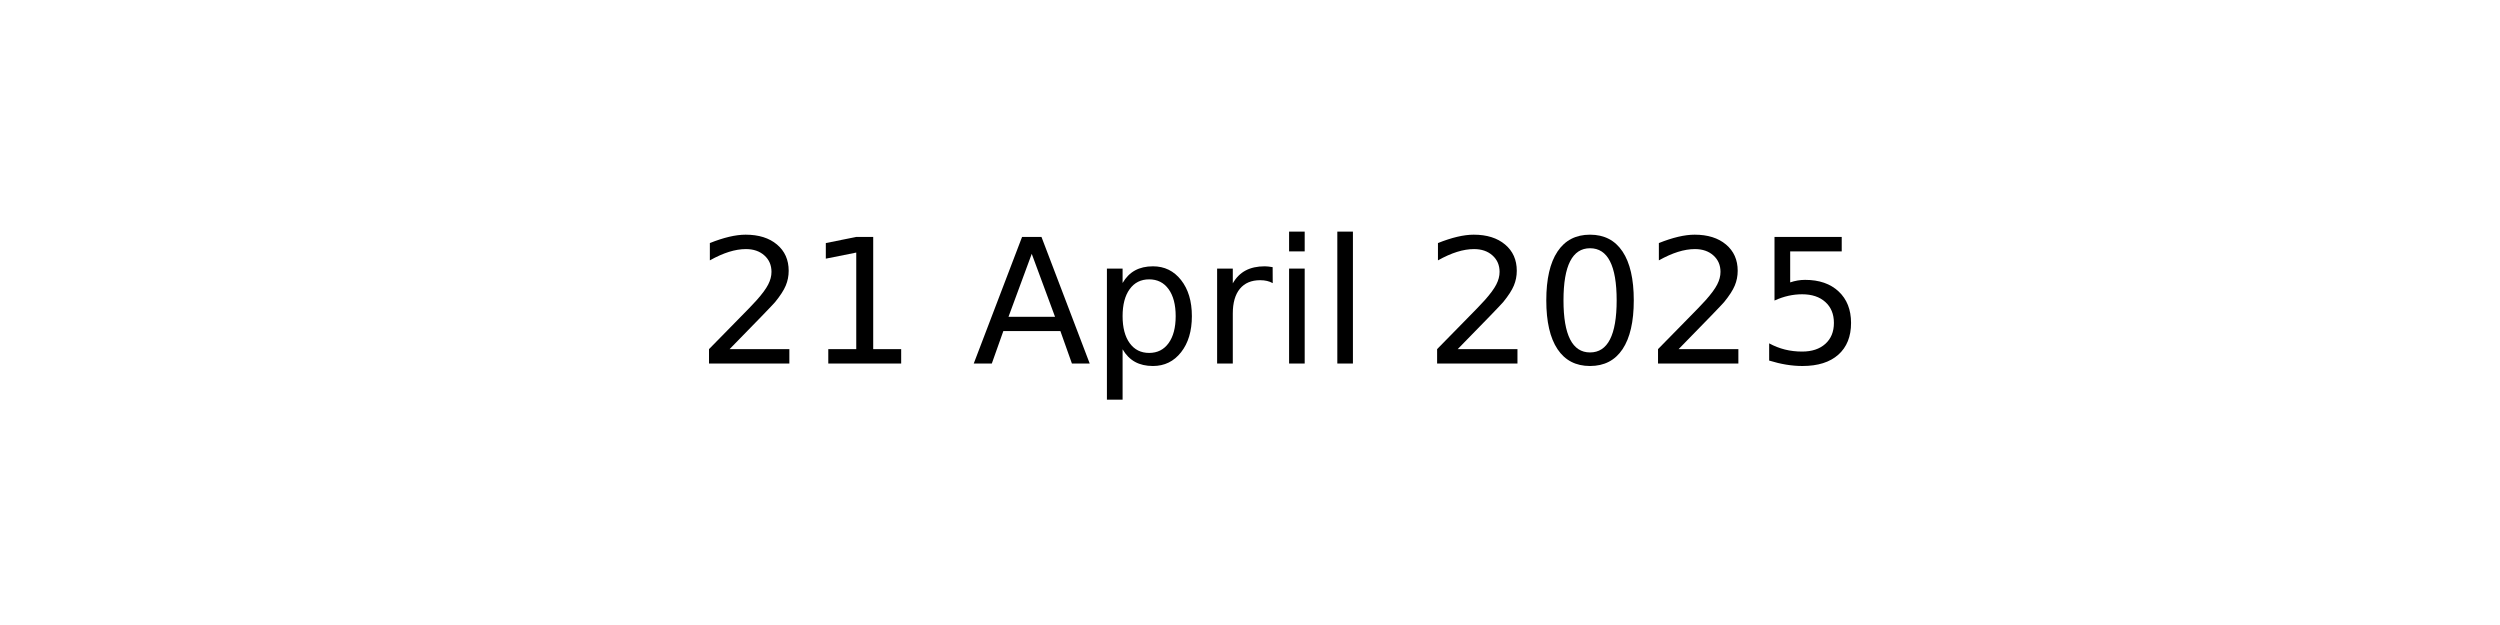
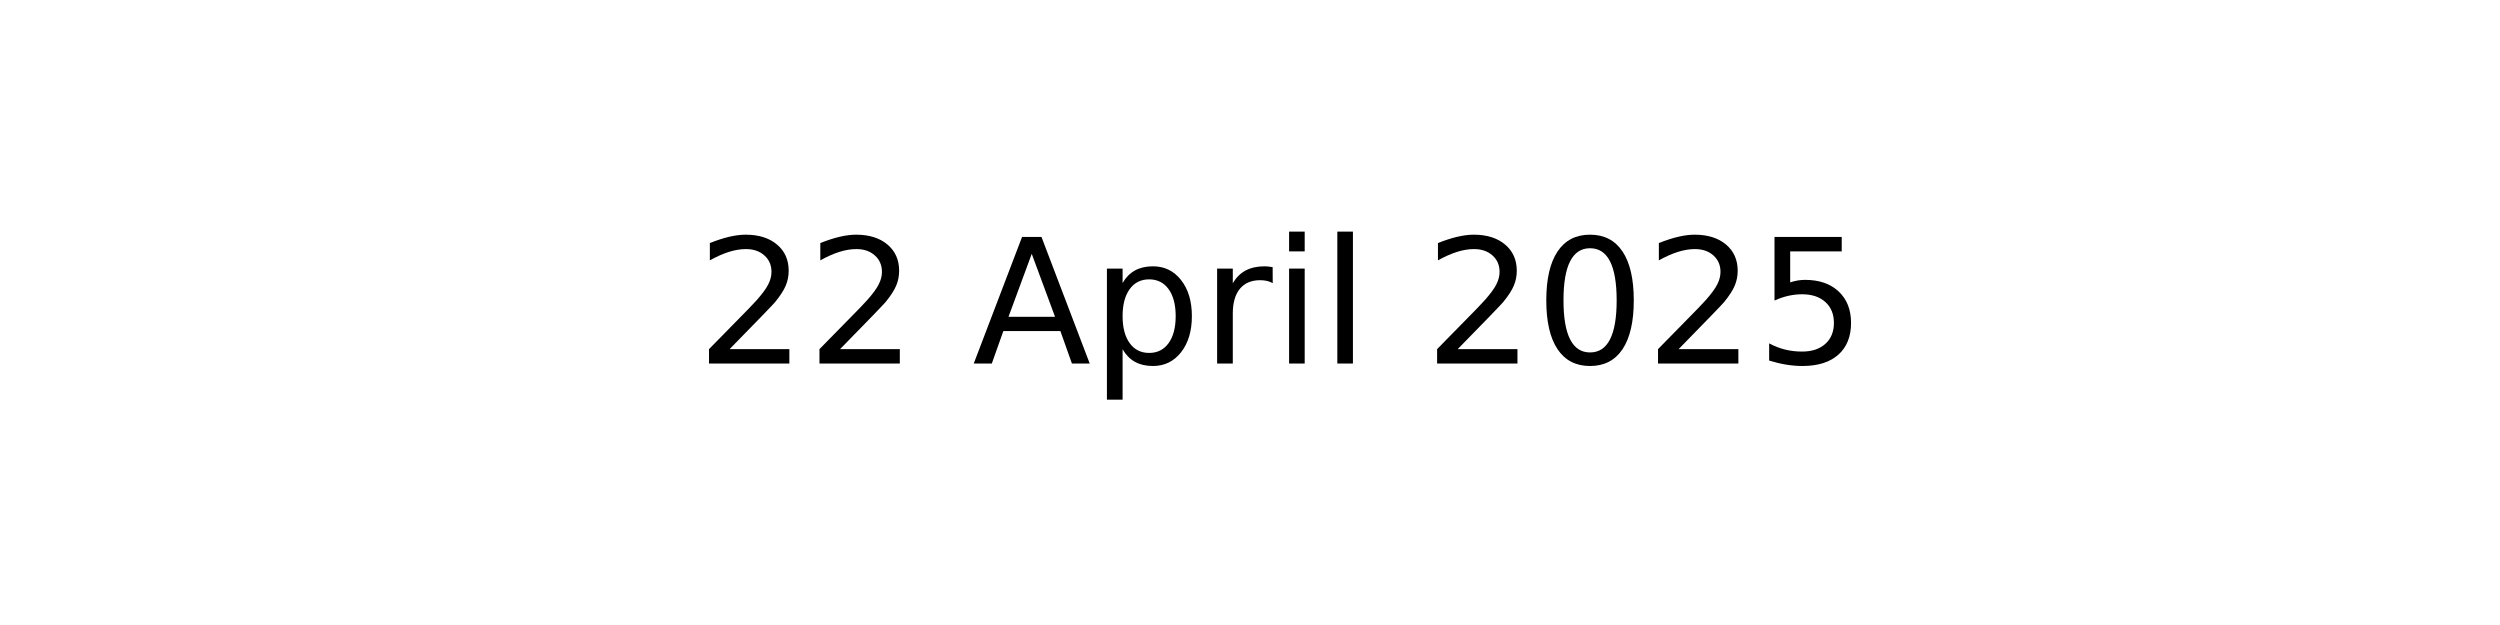
<svg xmlns="http://www.w3.org/2000/svg" xmlns:xlink="http://www.w3.org/1999/xlink" width="144pt" height="36pt" viewBox="0 0 144 36" version="1.1">
  <defs>
    <style type="text/css">*{stroke-linejoin: round; stroke-linecap: butt}</style>
  </defs>
  <g id="figure_1">
    <g id="axes_1">
      <g id="text_1">
        <g transform="translate(40.10625 20.93937) scale(0.1 -0.1)">
          <defs>
            <path id="DejaVuSans-32" d="M 1228 531  L 3431 531  L 3431 0  L 469 0  L 469 531  Q 828 903 1448 1529  Q 2069 2156 2228 2338  Q 2531 2678 2651 2914  Q 2772 3150 2772 3378  Q 2772 3750 2511 3984  Q 2250 4219 1831 4219  Q 1534 4219 1204 4116  Q 875 4013 500 3803  L 500 4441  Q 881 4594 1212 4672  Q 1544 4750 1819 4750  Q 2544 4750 2975 4387  Q 3406 4025 3406 3419  Q 3406 3131 3298 2873  Q 3191 2616 2906 2266  Q 2828 2175 2409 1742  Q 1991 1309 1228 531  z " transform="scale(0.015625)" />
-             <path id="DejaVuSans-31" d="M 794 531  L 1825 531  L 1825 4091  L 703 3866  L 703 4441  L 1819 4666  L 2450 4666  L 2450 531  L 3481 531  L 3481 0  L 794 0  L 794 531  z " transform="scale(0.015625)" />
            <path id="DejaVuSans-20" transform="scale(0.015625)" />
            <path id="DejaVuSans-41" d="M 2188 4044  L 1331 1722  L 3047 1722  L 2188 4044  z M 1831 4666  L 2547 4666  L 4325 0  L 3669 0  L 3244 1197  L 1141 1197  L 716 0  L 50 0  L 1831 4666  z " transform="scale(0.015625)" />
            <path id="DejaVuSans-70" d="M 1159 525  L 1159 -1331  L 581 -1331  L 581 3500  L 1159 3500  L 1159 2969  Q 1341 3281 1617 3432  Q 1894 3584 2278 3584  Q 2916 3584 3314 3078  Q 3713 2572 3713 1747  Q 3713 922 3314 415  Q 2916 -91 2278 -91  Q 1894 -91 1617 61  Q 1341 213 1159 525  z M 3116 1747  Q 3116 2381 2855 2742  Q 2594 3103 2138 3103  Q 1681 3103 1420 2742  Q 1159 2381 1159 1747  Q 1159 1113 1420 752  Q 1681 391 2138 391  Q 2594 391 2855 752  Q 3116 1113 3116 1747  z " transform="scale(0.015625)" />
            <path id="DejaVuSans-72" d="M 2631 2963  Q 2534 3019 2420 3045  Q 2306 3072 2169 3072  Q 1681 3072 1420 2755  Q 1159 2438 1159 1844  L 1159 0  L 581 0  L 581 3500  L 1159 3500  L 1159 2956  Q 1341 3275 1631 3429  Q 1922 3584 2338 3584  Q 2397 3584 2469 3576  Q 2541 3569 2628 3553  L 2631 2963  z " transform="scale(0.015625)" />
            <path id="DejaVuSans-69" d="M 603 3500  L 1178 3500  L 1178 0  L 603 0  L 603 3500  z M 603 4863  L 1178 4863  L 1178 4134  L 603 4134  L 603 4863  z " transform="scale(0.015625)" />
            <path id="DejaVuSans-6c" d="M 603 4863  L 1178 4863  L 1178 0  L 603 0  L 603 4863  z " transform="scale(0.015625)" />
            <path id="DejaVuSans-30" d="M 2034 4250  Q 1547 4250 1301 3770  Q 1056 3291 1056 2328  Q 1056 1369 1301 889  Q 1547 409 2034 409  Q 2525 409 2770 889  Q 3016 1369 3016 2328  Q 3016 3291 2770 3770  Q 2525 4250 2034 4250  z M 2034 4750  Q 2819 4750 3233 4129  Q 3647 3509 3647 2328  Q 3647 1150 3233 529  Q 2819 -91 2034 -91  Q 1250 -91 836 529  Q 422 1150 422 2328  Q 422 3509 836 4129  Q 1250 4750 2034 4750  z " transform="scale(0.015625)" />
            <path id="DejaVuSans-35" d="M 691 4666  L 3169 4666  L 3169 4134  L 1269 4134  L 1269 2991  Q 1406 3038 1543 3061  Q 1681 3084 1819 3084  Q 2600 3084 3056 2656  Q 3513 2228 3513 1497  Q 3513 744 3044 326  Q 2575 -91 1722 -91  Q 1428 -91 1123 -41  Q 819 9 494 109  L 494 744  Q 775 591 1075 516  Q 1375 441 1709 441  Q 2250 441 2565 725  Q 2881 1009 2881 1497  Q 2881 1984 2565 2268  Q 2250 2553 1709 2553  Q 1456 2553 1204 2497  Q 953 2441 691 2322  L 691 4666  z " transform="scale(0.015625)" />
          </defs>
          <use xlink:href="#DejaVuSans-32" />
-           <use xlink:href="#DejaVuSans-31" x="63.623" />
+           <use xlink:href="#DejaVuSans-32" x="63.623" />
          <use xlink:href="#DejaVuSans-20" x="127.246" />
          <use xlink:href="#DejaVuSans-41" x="159.033" />
          <use xlink:href="#DejaVuSans-70" x="227.441" />
          <use xlink:href="#DejaVuSans-72" x="290.918" />
          <use xlink:href="#DejaVuSans-69" x="332.031" />
          <use xlink:href="#DejaVuSans-6c" x="359.814" />
          <use xlink:href="#DejaVuSans-20" x="387.598" />
          <use xlink:href="#DejaVuSans-32" x="419.385" />
          <use xlink:href="#DejaVuSans-30" x="483.008" />
          <use xlink:href="#DejaVuSans-32" x="546.631" />
          <use xlink:href="#DejaVuSans-35" x="610.254" />
        </g>
      </g>
    </g>
  </g>
</svg>
